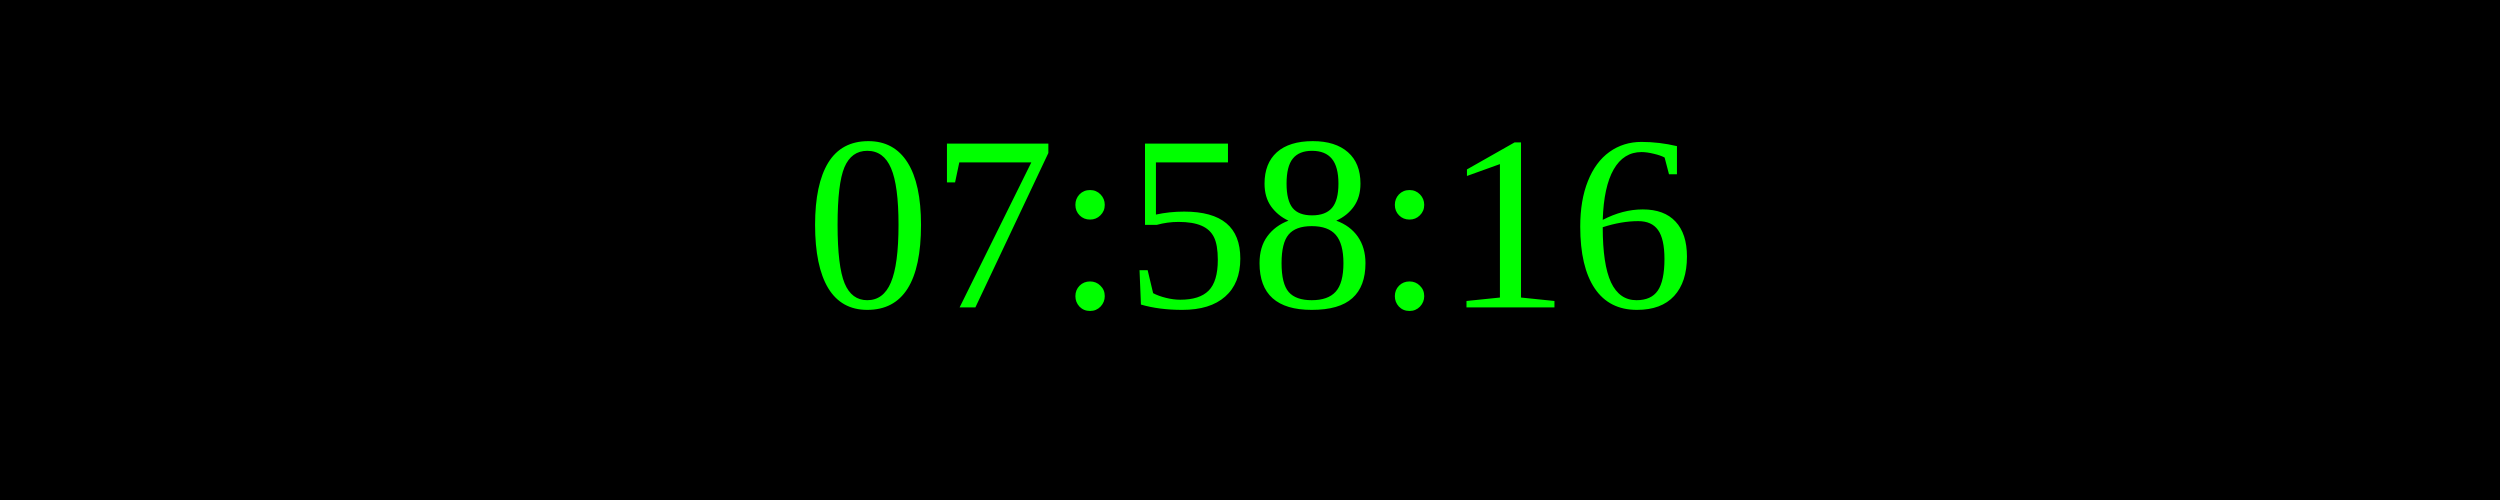
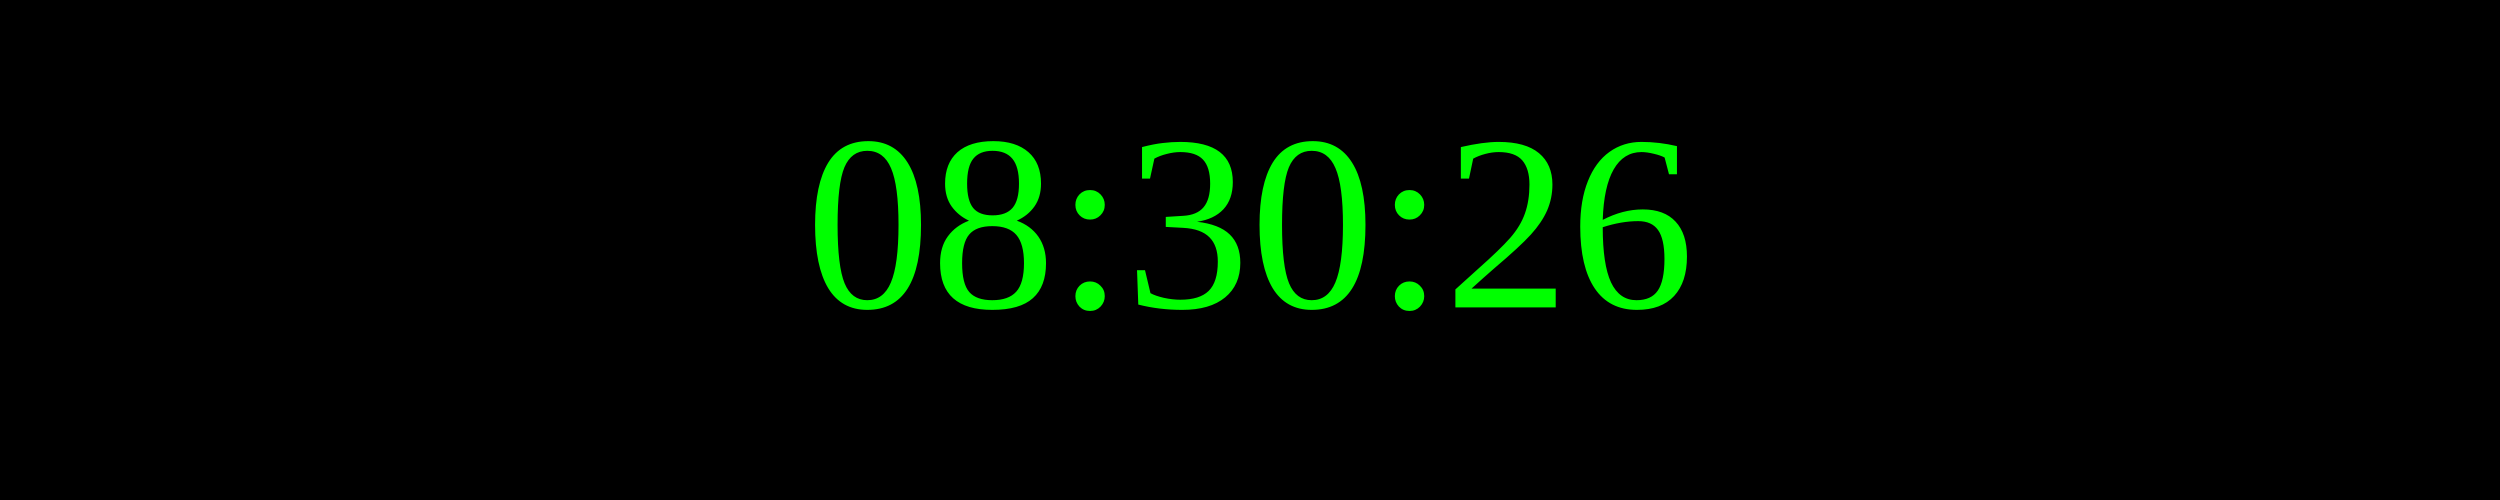
<svg xmlns="http://www.w3.org/2000/svg" width="250" height="50">
  <rect width="100%" height="100%" fill="black" />
  <text x="50%" y="50%" font-size="25" fill="lime" text-anchor="middle" dominant-baseline="middle">
- 07:58:16
+ 08:30:26
</text>
</svg>
